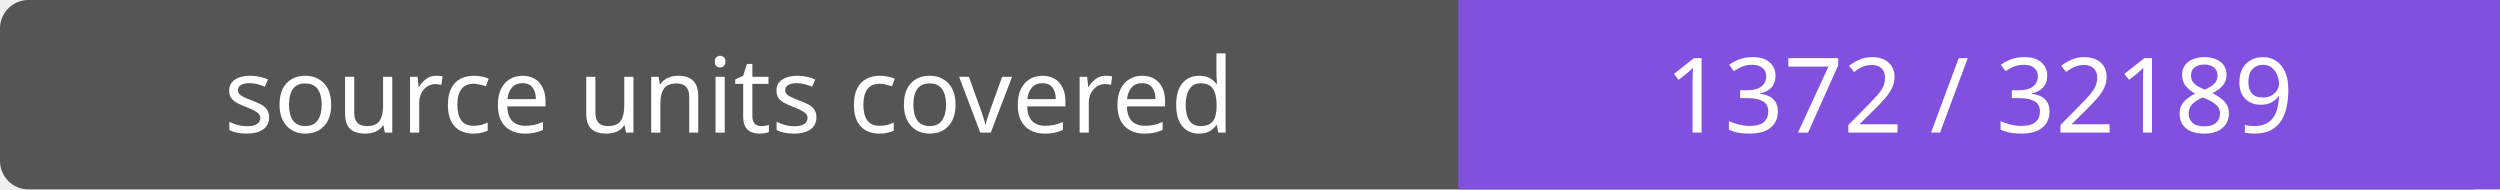
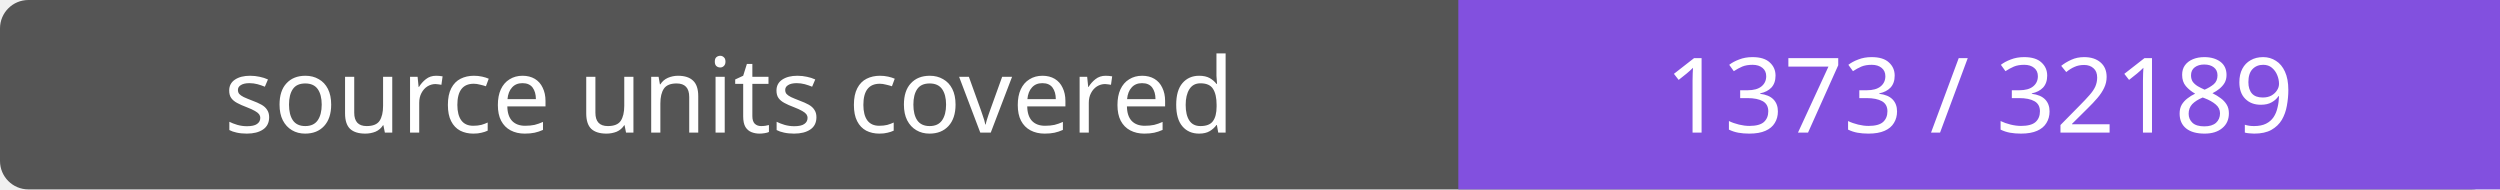
- <svg xmlns="http://www.w3.org/2000/svg" width="264" height="20" role="img" aria-label="source units covered: 1372 / 32189">
+ <svg xmlns="http://www.w3.org/2000/svg" width="264" height="20" role="img" aria-label="source units covered: 1373 / 32189">
  <rect width="264" height="20" rx="3" fill="#555" />
  <path fill="#8250df" d="M154 0h110v20H154z" />
  <g fill="#fff" text-anchor="middle" font-family="Verdana,sans-serif" font-size="11">
    <text x="77.0" y="14">source units covered</text>
-     <text x="209.0" y="14">1372 / 32189</text>
+     <text x="209.0" y="14">1373 / 32189</text>
  </g>
</svg>
